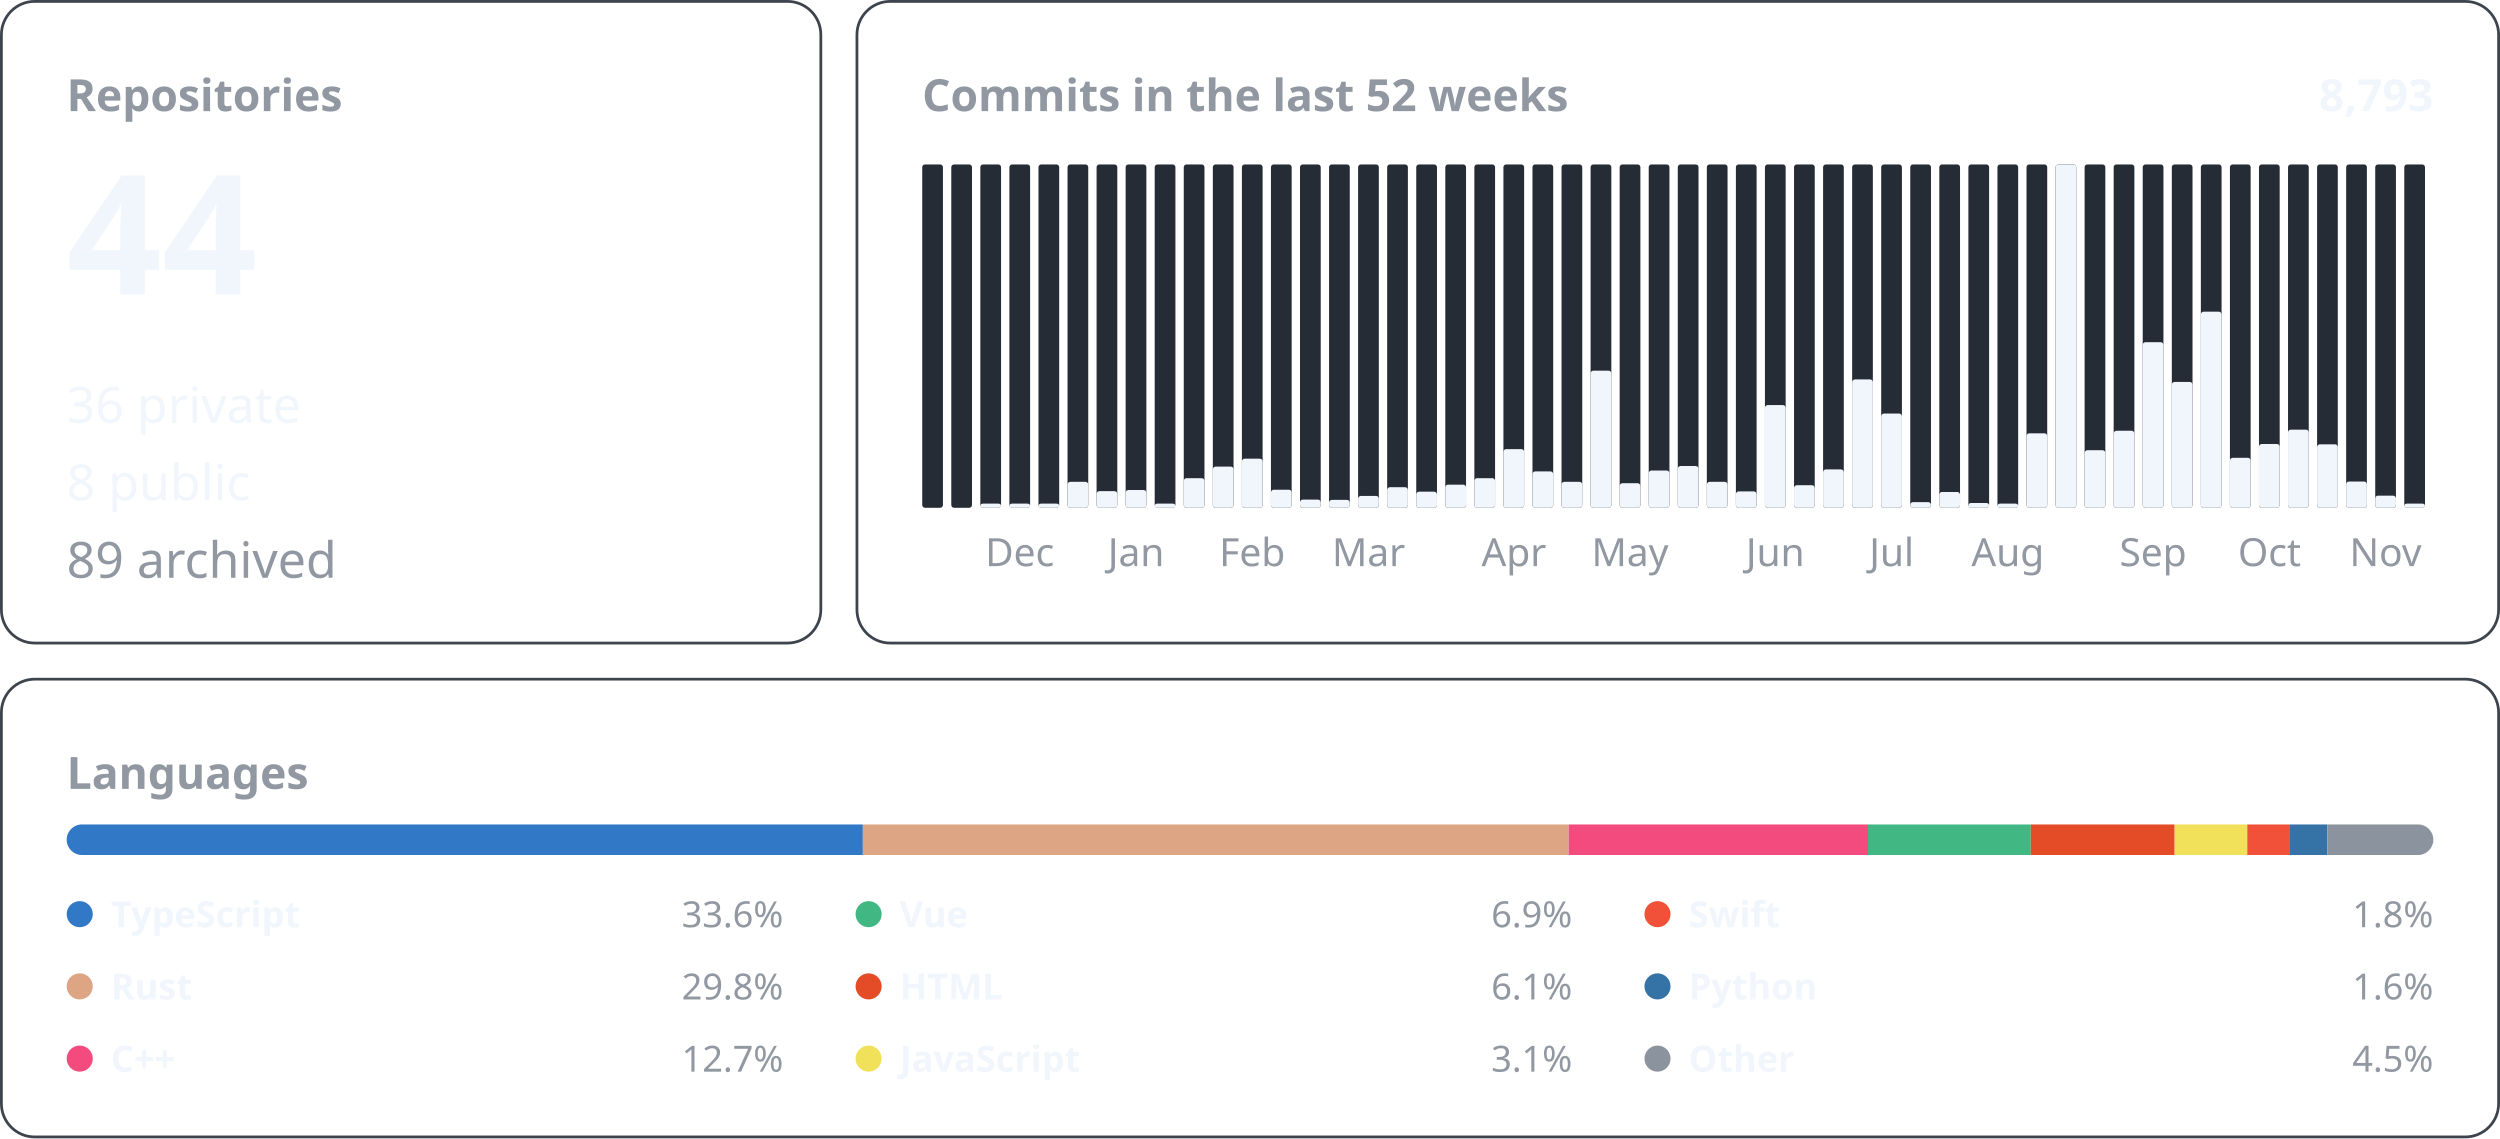
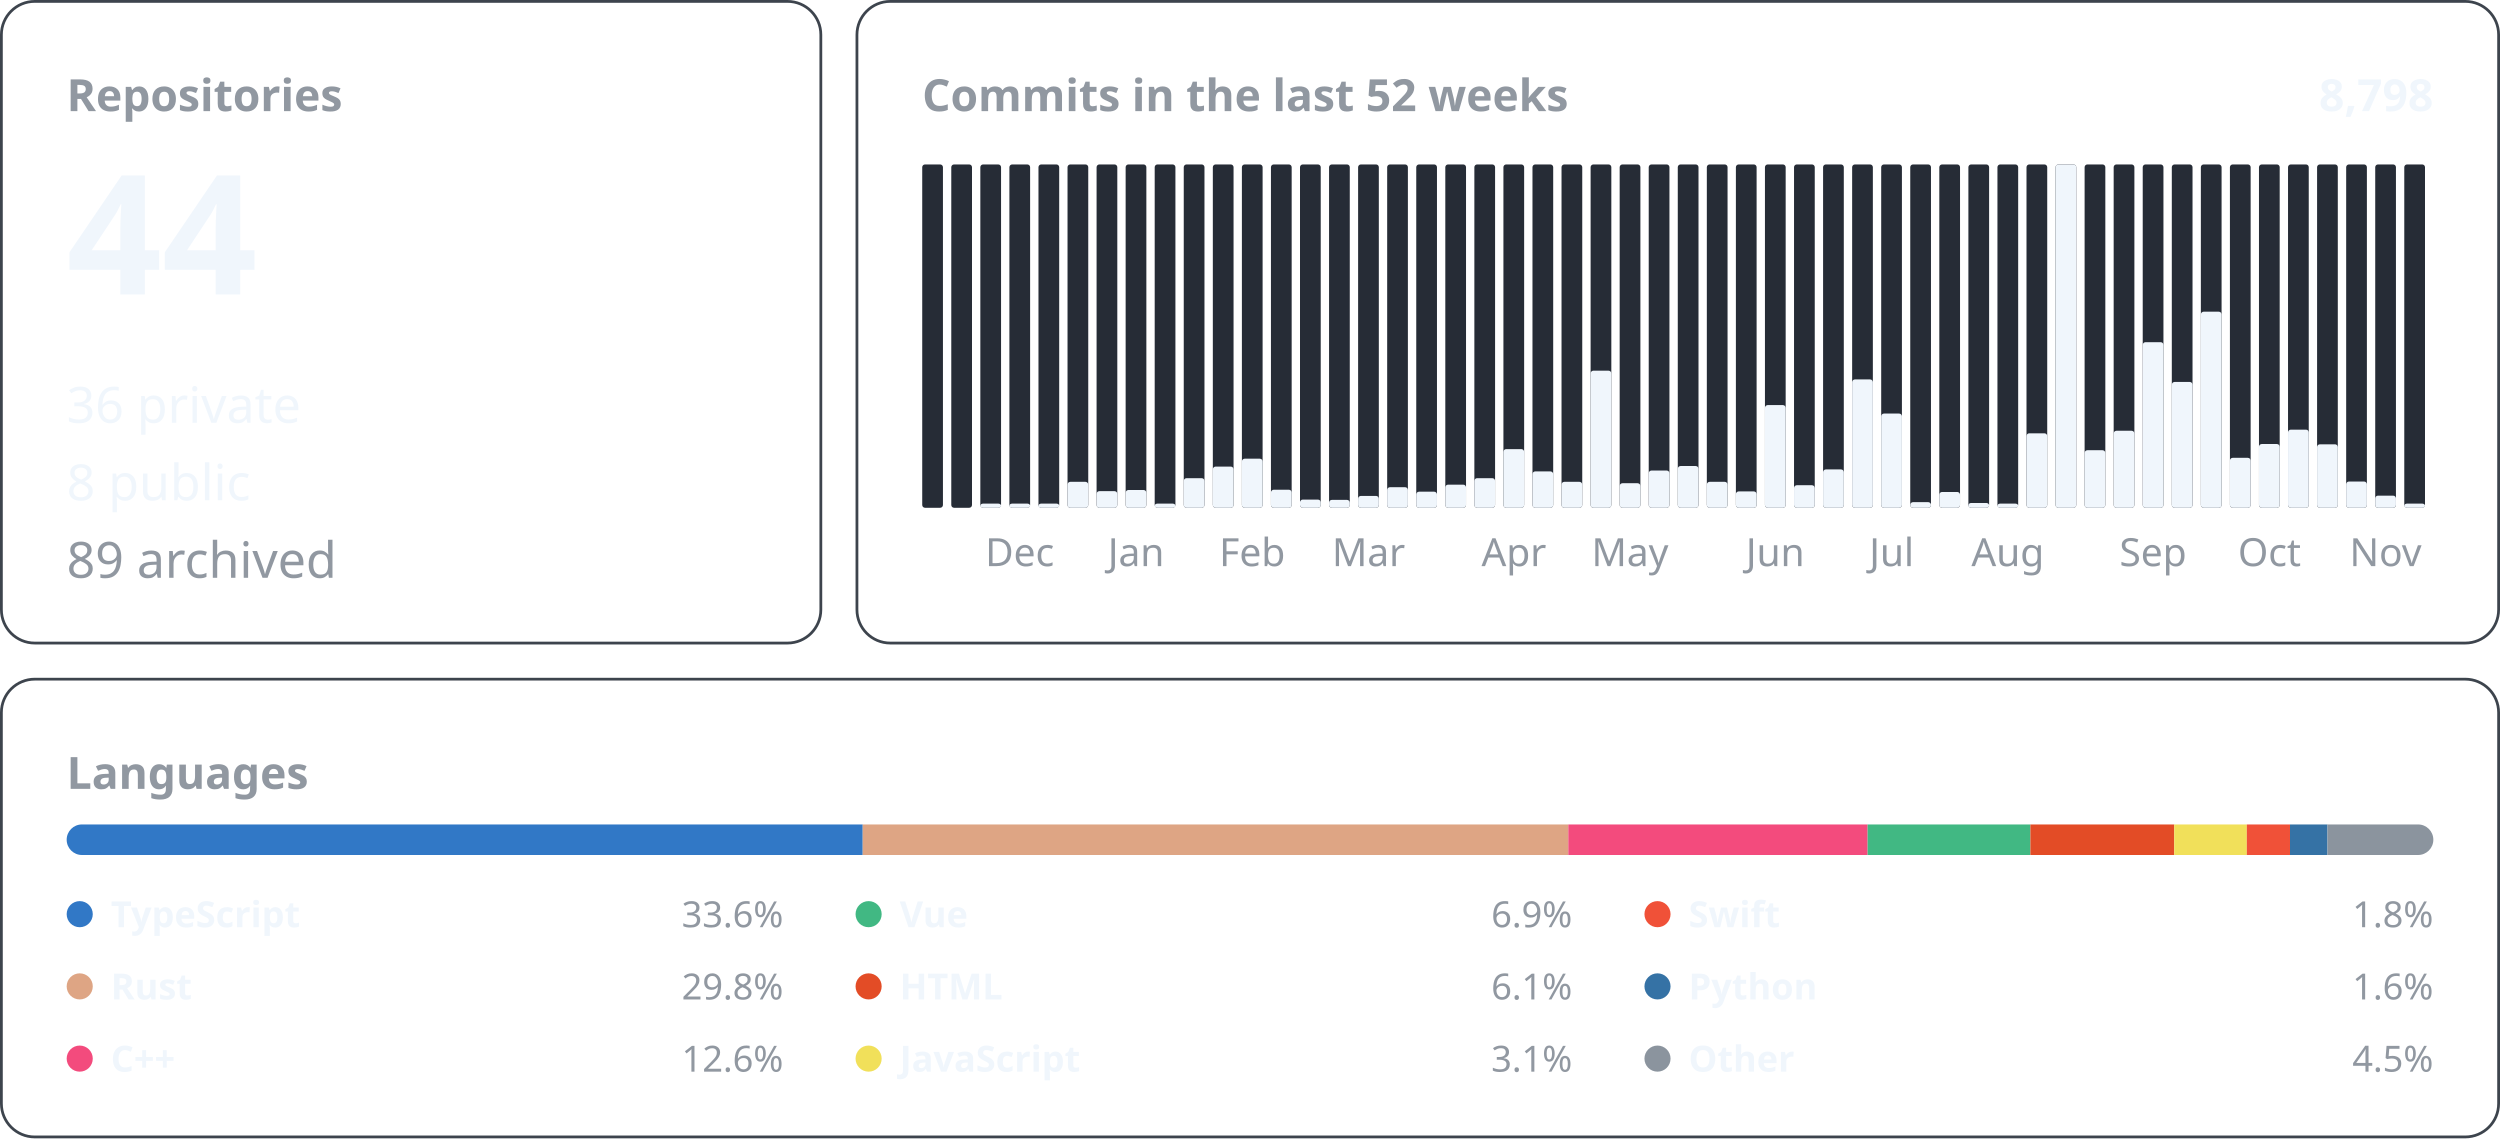
<svg xmlns="http://www.w3.org/2000/svg" width="900" height="410" viewBox="0 0 900 410" font-family="-apple-system, BlinkMacSystemFont, &quot;Segoe UI&quot;, &quot;Noto Sans&quot;, Helvetica, Arial, sans-serif">
  <rect x="0.5" y="0.5" width="295.0" height="231.0" rx="12" fill="none" stroke="#3d444d" />
  <text x="24.0" y="40.0" font-size="16" font-weight="600" fill="#9198a1" text-anchor="start">Repositories</text>
  <text x="24.0" y="106.0" font-size="60" font-weight="600" fill="#f0f6fc" text-anchor="start">44</text>
  <text x="24.0" y="152.2" font-size="18" font-weight="400" fill="#f0f6fc" text-anchor="start">36 private</text>
  <text x="24.0" y="180.1" font-size="18" font-weight="400" fill="#f0f6fc" text-anchor="start">8 public</text>
  <text x="24.0" y="208.0" font-size="18" font-weight="400" fill="#9198a1" text-anchor="start">89 archived</text>
  <rect x="308.5" y="0.5" width="591.0" height="231.0" rx="12" fill="none" stroke="#3d444d" />
  <text x="332.0" y="40.0" font-size="16" font-weight="600" fill="#9198a1" text-anchor="start">Commits in the last 52 weeks</text>
-   <text x="876.0" y="40.0" font-size="16" font-weight="600" fill="#f0f6fc" text-anchor="end">8,793</text>
+   <text x="876.0" y="40.0" font-size="16" font-weight="600" fill="#f0f6fc" text-anchor="end">8,798</text>
  <rect x="332.00" y="59.20" width="7.46" height="123.60" rx="1" fill="#262c36" />
  <rect x="342.46" y="59.20" width="7.46" height="123.60" rx="1" fill="#262c36" />
  <rect x="352.92" y="59.20" width="7.46" height="123.60" rx="1" fill="#262c36" />
  <rect x="352.92" y="181.30" width="7.46" height="1.50" rx="1" fill="#f0f6fc" />
  <rect x="363.38" y="59.20" width="7.46" height="123.60" rx="1" fill="#262c36" />
  <rect x="363.38" y="181.30" width="7.46" height="1.50" rx="1" fill="#f0f6fc" />
  <text x="367.1" y="203.8" font-size="14" font-weight="400" fill="#9198a1" text-anchor="middle">Dec</text>
  <rect x="373.85" y="59.20" width="7.46" height="123.60" rx="1" fill="#262c36" />
  <rect x="373.85" y="181.30" width="7.46" height="1.50" rx="1" fill="#f0f6fc" />
  <rect x="384.31" y="59.20" width="7.46" height="123.60" rx="1" fill="#262c36" />
  <rect x="384.31" y="173.46" width="7.46" height="9.34" rx="1" fill="#f0f6fc" />
  <rect x="394.77" y="59.20" width="7.46" height="123.60" rx="1" fill="#262c36" />
  <rect x="394.77" y="176.81" width="7.46" height="5.99" rx="1" fill="#f0f6fc" />
  <rect x="405.23" y="59.20" width="7.46" height="123.60" rx="1" fill="#262c36" />
  <rect x="405.23" y="176.40" width="7.46" height="6.40" rx="1" fill="#f0f6fc" />
  <text x="409.0" y="203.8" font-size="14" font-weight="400" fill="#9198a1" text-anchor="middle">Jan</text>
  <rect x="415.69" y="59.20" width="7.46" height="123.60" rx="1" fill="#262c36" />
  <rect x="415.69" y="181.30" width="7.46" height="1.50" rx="1" fill="#f0f6fc" />
  <rect x="426.15" y="59.20" width="7.46" height="123.60" rx="1" fill="#262c36" />
  <rect x="426.15" y="172.14" width="7.46" height="10.66" rx="1" fill="#f0f6fc" />
  <rect x="436.62" y="59.20" width="7.46" height="123.60" rx="1" fill="#262c36" />
  <rect x="436.62" y="167.97" width="7.46" height="14.83" rx="1" fill="#f0f6fc" />
  <rect x="447.08" y="59.20" width="7.46" height="123.60" rx="1" fill="#262c36" />
  <rect x="447.08" y="165.13" width="7.46" height="17.67" rx="1" fill="#f0f6fc" />
  <text x="450.8" y="203.8" font-size="14" font-weight="400" fill="#9198a1" text-anchor="middle">Feb</text>
  <rect x="457.54" y="59.20" width="7.46" height="123.60" rx="1" fill="#262c36" />
  <rect x="457.54" y="176.30" width="7.46" height="6.50" rx="1" fill="#f0f6fc" />
  <rect x="468.00" y="59.20" width="7.46" height="123.60" rx="1" fill="#262c36" />
  <rect x="468.00" y="179.85" width="7.46" height="2.95" rx="1" fill="#f0f6fc" />
  <rect x="478.46" y="59.20" width="7.46" height="123.60" rx="1" fill="#262c36" />
  <rect x="478.46" y="179.96" width="7.46" height="2.84" rx="1" fill="#f0f6fc" />
  <rect x="488.92" y="59.20" width="7.46" height="123.60" rx="1" fill="#262c36" />
  <rect x="488.92" y="178.53" width="7.46" height="4.27" rx="1" fill="#f0f6fc" />
  <text x="492.7" y="203.8" font-size="14" font-weight="400" fill="#9198a1" text-anchor="middle">Mar</text>
  <rect x="499.38" y="59.20" width="7.46" height="123.60" rx="1" fill="#262c36" />
  <rect x="499.38" y="175.39" width="7.46" height="7.41" rx="1" fill="#f0f6fc" />
  <rect x="509.85" y="59.20" width="7.46" height="123.60" rx="1" fill="#262c36" />
  <rect x="509.85" y="177.01" width="7.46" height="5.79" rx="1" fill="#f0f6fc" />
  <rect x="520.31" y="59.20" width="7.46" height="123.60" rx="1" fill="#262c36" />
  <rect x="520.31" y="174.47" width="7.46" height="8.33" rx="1" fill="#f0f6fc" />
  <rect x="530.77" y="59.20" width="7.46" height="123.60" rx="1" fill="#262c36" />
  <rect x="530.77" y="172.14" width="7.46" height="10.66" rx="1" fill="#f0f6fc" />
  <rect x="541.23" y="59.20" width="7.46" height="123.60" rx="1" fill="#262c36" />
  <rect x="541.23" y="161.68" width="7.46" height="21.12" rx="1" fill="#f0f6fc" />
  <text x="545.0" y="203.8" font-size="14" font-weight="400" fill="#9198a1" text-anchor="middle">Apr</text>
  <rect x="551.69" y="59.20" width="7.46" height="123.60" rx="1" fill="#262c36" />
  <rect x="551.69" y="169.70" width="7.46" height="13.10" rx="1" fill="#f0f6fc" />
  <rect x="562.15" y="59.20" width="7.46" height="123.60" rx="1" fill="#262c36" />
  <rect x="562.15" y="173.46" width="7.46" height="9.34" rx="1" fill="#f0f6fc" />
  <rect x="572.62" y="59.20" width="7.46" height="123.60" rx="1" fill="#262c36" />
  <rect x="572.62" y="133.44" width="7.46" height="49.36" rx="1" fill="#f0f6fc" />
  <rect x="583.08" y="59.20" width="7.46" height="123.60" rx="1" fill="#262c36" />
  <rect x="583.08" y="173.96" width="7.46" height="8.84" rx="1" fill="#f0f6fc" />
  <text x="586.8" y="203.8" font-size="14" font-weight="400" fill="#9198a1" text-anchor="middle">May</text>
  <rect x="593.54" y="59.20" width="7.46" height="123.60" rx="1" fill="#262c36" />
  <rect x="593.54" y="169.39" width="7.46" height="13.41" rx="1" fill="#f0f6fc" />
  <rect x="604.00" y="59.20" width="7.46" height="123.60" rx="1" fill="#262c36" />
  <rect x="604.00" y="167.77" width="7.46" height="15.03" rx="1" fill="#f0f6fc" />
  <rect x="614.46" y="59.20" width="7.46" height="123.60" rx="1" fill="#262c36" />
  <rect x="614.46" y="173.46" width="7.46" height="9.34" rx="1" fill="#f0f6fc" />
  <rect x="624.92" y="59.20" width="7.46" height="123.60" rx="1" fill="#262c36" />
  <rect x="624.92" y="176.91" width="7.46" height="5.89" rx="1" fill="#f0f6fc" />
  <rect x="635.38" y="59.20" width="7.46" height="123.60" rx="1" fill="#262c36" />
  <rect x="635.38" y="145.83" width="7.46" height="36.97" rx="1" fill="#f0f6fc" />
  <text x="639.1" y="203.8" font-size="14" font-weight="400" fill="#9198a1" text-anchor="middle">Jun</text>
  <rect x="645.85" y="59.20" width="7.46" height="123.60" rx="1" fill="#262c36" />
  <rect x="645.85" y="174.68" width="7.46" height="8.12" rx="1" fill="#f0f6fc" />
  <rect x="656.31" y="59.20" width="7.46" height="123.60" rx="1" fill="#262c36" />
  <rect x="656.31" y="168.99" width="7.46" height="13.81" rx="1" fill="#f0f6fc" />
  <rect x="666.77" y="59.20" width="7.46" height="123.60" rx="1" fill="#262c36" />
  <rect x="666.77" y="136.59" width="7.46" height="46.21" rx="1" fill="#f0f6fc" />
  <rect x="677.23" y="59.20" width="7.46" height="123.60" rx="1" fill="#262c36" />
  <rect x="677.23" y="148.88" width="7.46" height="33.92" rx="1" fill="#f0f6fc" />
  <text x="681.0" y="203.8" font-size="14" font-weight="400" fill="#9198a1" text-anchor="middle">Jul</text>
  <rect x="687.69" y="59.20" width="7.46" height="123.60" rx="1" fill="#262c36" />
  <rect x="687.69" y="180.77" width="7.46" height="2.03" rx="1" fill="#f0f6fc" />
  <rect x="698.15" y="59.20" width="7.46" height="123.60" rx="1" fill="#262c36" />
  <rect x="698.15" y="177.11" width="7.46" height="5.69" rx="1" fill="#f0f6fc" />
  <rect x="708.62" y="59.20" width="7.46" height="123.60" rx="1" fill="#262c36" />
  <rect x="708.62" y="181.07" width="7.46" height="1.73" rx="1" fill="#f0f6fc" />
  <rect x="719.08" y="59.20" width="7.46" height="123.60" rx="1" fill="#262c36" />
  <rect x="719.08" y="181.30" width="7.46" height="1.50" rx="1" fill="#f0f6fc" />
  <text x="722.8" y="203.8" font-size="14" font-weight="400" fill="#9198a1" text-anchor="middle">Aug</text>
  <rect x="729.54" y="59.20" width="7.46" height="123.60" rx="1" fill="#262c36" />
  <rect x="729.54" y="155.99" width="7.46" height="26.81" rx="1" fill="#f0f6fc" />
  <rect x="740.00" y="59.20" width="7.46" height="123.60" rx="1" fill="#262c36" />
  <rect x="740.00" y="59.20" width="7.46" height="123.60" rx="1" fill="#f0f6fc" />
  <rect x="750.46" y="59.20" width="7.46" height="123.60" rx="1" fill="#262c36" />
  <rect x="750.46" y="162.08" width="7.46" height="20.72" rx="1" fill="#f0f6fc" />
  <rect x="760.92" y="59.20" width="7.46" height="123.60" rx="1" fill="#262c36" />
  <rect x="760.92" y="155.07" width="7.46" height="27.73" rx="1" fill="#f0f6fc" />
  <rect x="771.38" y="59.20" width="7.46" height="123.60" rx="1" fill="#262c36" />
  <rect x="771.38" y="123.18" width="7.46" height="59.62" rx="1" fill="#f0f6fc" />
  <text x="775.1" y="203.8" font-size="14" font-weight="400" fill="#9198a1" text-anchor="middle">Sep</text>
  <rect x="781.85" y="59.20" width="7.46" height="123.60" rx="1" fill="#262c36" />
  <rect x="781.85" y="137.50" width="7.46" height="45.30" rx="1" fill="#f0f6fc" />
  <rect x="792.31" y="59.20" width="7.46" height="123.60" rx="1" fill="#262c36" />
  <rect x="792.31" y="112.21" width="7.46" height="70.59" rx="1" fill="#f0f6fc" />
  <rect x="802.77" y="59.20" width="7.46" height="123.60" rx="1" fill="#262c36" />
  <rect x="802.77" y="164.82" width="7.46" height="17.98" rx="1" fill="#f0f6fc" />
  <rect x="813.23" y="59.20" width="7.46" height="123.60" rx="1" fill="#262c36" />
  <rect x="813.23" y="159.85" width="7.46" height="22.95" rx="1" fill="#f0f6fc" />
  <text x="817.0" y="203.8" font-size="14" font-weight="400" fill="#9198a1" text-anchor="middle">Oct</text>
  <rect x="823.69" y="59.20" width="7.46" height="123.60" rx="1" fill="#262c36" />
  <rect x="823.69" y="154.67" width="7.46" height="28.13" rx="1" fill="#f0f6fc" />
  <rect x="834.15" y="59.20" width="7.46" height="123.60" rx="1" fill="#262c36" />
  <rect x="834.15" y="159.95" width="7.46" height="22.85" rx="1" fill="#f0f6fc" />
  <rect x="844.62" y="59.20" width="7.46" height="123.60" rx="1" fill="#262c36" />
  <rect x="844.62" y="173.35" width="7.46" height="9.45" rx="1" fill="#f0f6fc" />
  <rect x="855.08" y="59.20" width="7.46" height="123.60" rx="1" fill="#262c36" />
  <rect x="855.08" y="178.43" width="7.46" height="4.37" rx="1" fill="#f0f6fc" />
  <text x="858.8" y="203.8" font-size="14" font-weight="400" fill="#9198a1" text-anchor="middle">Nov</text>
  <rect x="865.54" y="59.20" width="7.46" height="123.60" rx="1" fill="#262c36" />
  <rect x="865.54" y="181.30" width="7.46" height="1.50" rx="1" fill="#f0f6fc" />
  <rect x="0.5" y="244.5" width="899.0" height="164.8" rx="12" fill="none" stroke="#3d444d" />
  <text x="24.0" y="284.0" font-size="16" font-weight="600" fill="#9198a1" text-anchor="start">Languages</text>
  <clipPath id="language-bar">
    <rect x="24" y="296.8" width="852" height="11" rx="5.5" />
  </clipPath>
  <g clip-path="url(#language-bar)">
-     <rect x="24.00" y="296.8" width="286.63" height="11" fill="#3178c6" />
-     <rect x="310.63" y="296.8" width="254.06" height="11" fill="#dea584" />
-     <rect x="564.70" y="296.8" width="107.78" height="11" fill="#f34b7d" />
-     <rect x="672.48" y="296.8" width="58.60" height="11" fill="#41b883" />
-     <rect x="731.08" y="296.8" width="51.80" height="11" fill="#e34c26" />
-     <rect x="782.88" y="296.8" width="26.13" height="11" fill="#f1e05a" />
-     <rect x="809.02" y="296.8" width="15.37" height="11" fill="#F05138" />
-     <rect x="824.39" y="296.8" width="13.49" height="11" fill="#3572A5" />
-     <rect x="837.88" y="296.8" width="38.12" height="11" fill="#8b949e" />
+     <rect x="24.00" y="296.8" width="286.58" height="11" fill="#3178c6" />
+     <rect x="310.58" y="296.8" width="254.01" height="11" fill="#dea584" />
+     <rect x="564.59" y="296.8" width="107.76" height="11" fill="#f34b7d" />
+     <rect x="672.35" y="296.8" width="58.59" height="11" fill="#41b883" />
+     <rect x="730.94" y="296.8" width="51.79" height="11" fill="#e34c26" />
+     <rect x="782.73" y="296.8" width="26.13" height="11" fill="#f1e05a" />
+     <rect x="808.86" y="296.8" width="15.54" height="11" fill="#F05138" />
+     <rect x="824.40" y="296.8" width="13.49" height="11" fill="#3572A5" />
+     <rect x="837.89" y="296.8" width="38.11" height="11" fill="#8b949e" />
  </g>
  <circle cx="28.7" cy="329.1" r="4.7" fill="#3178c6" />
  <text x="39.9" y="333.8" font-size="13" font-weight="600" fill="#f0f6fc" text-anchor="start">TypeScript</text>
  <text x="282.0" y="333.8" font-size="13" font-weight="400" fill="#9198a1" text-anchor="end">33.6%</text>
  <circle cx="28.7" cy="355.1" r="4.7" fill="#dea584" />
  <text x="39.9" y="359.8" font-size="13" font-weight="600" fill="#f0f6fc" text-anchor="start">Rust</text>
  <text x="282.0" y="359.8" font-size="13" font-weight="400" fill="#9198a1" text-anchor="end">29.8%</text>
  <circle cx="28.7" cy="381.1" r="4.7" fill="#f34b7d" />
  <text x="39.9" y="385.8" font-size="13" font-weight="600" fill="#f0f6fc" text-anchor="start">C++</text>
-   <text x="282.0" y="385.8" font-size="13" font-weight="400" fill="#9198a1" text-anchor="end">12.7%</text>
+   <text x="282.0" y="385.8" font-size="13" font-weight="400" fill="#9198a1" text-anchor="end">12.6%</text>
  <circle cx="312.7" cy="329.1" r="4.7" fill="#41b883" />
  <text x="323.9" y="333.8" font-size="13" font-weight="600" fill="#f0f6fc" text-anchor="start">Vue</text>
  <text x="566.0" y="333.8" font-size="13" font-weight="400" fill="#9198a1" text-anchor="end">6.9%</text>
  <circle cx="312.7" cy="355.1" r="4.7" fill="#e34c26" />
  <text x="323.9" y="359.8" font-size="13" font-weight="600" fill="#f0f6fc" text-anchor="start">HTML</text>
  <text x="566.0" y="359.8" font-size="13" font-weight="400" fill="#9198a1" text-anchor="end">6.1%</text>
  <circle cx="312.7" cy="381.1" r="4.7" fill="#f1e05a" />
  <text x="323.9" y="385.8" font-size="13" font-weight="600" fill="#f0f6fc" text-anchor="start">JavaScript</text>
  <text x="566.0" y="385.8" font-size="13" font-weight="400" fill="#9198a1" text-anchor="end">3.1%</text>
  <circle cx="596.7" cy="329.1" r="4.7" fill="#F05138" />
  <text x="607.9" y="333.8" font-size="13" font-weight="600" fill="#f0f6fc" text-anchor="start">Swift</text>
  <text x="876.0" y="333.8" font-size="13" font-weight="400" fill="#9198a1" text-anchor="end">1.8%</text>
  <circle cx="596.7" cy="355.1" r="4.7" fill="#3572A5" />
  <text x="607.9" y="359.8" font-size="13" font-weight="600" fill="#f0f6fc" text-anchor="start">Python</text>
  <text x="876.0" y="359.8" font-size="13" font-weight="400" fill="#9198a1" text-anchor="end">1.6%</text>
  <circle cx="596.7" cy="381.1" r="4.7" fill="#8b949e" />
  <text x="607.9" y="385.8" font-size="13" font-weight="600" fill="#f0f6fc" text-anchor="start">Other</text>
  <text x="876.0" y="385.8" font-size="13" font-weight="400" fill="#9198a1" text-anchor="end">4.5%</text>
</svg>
